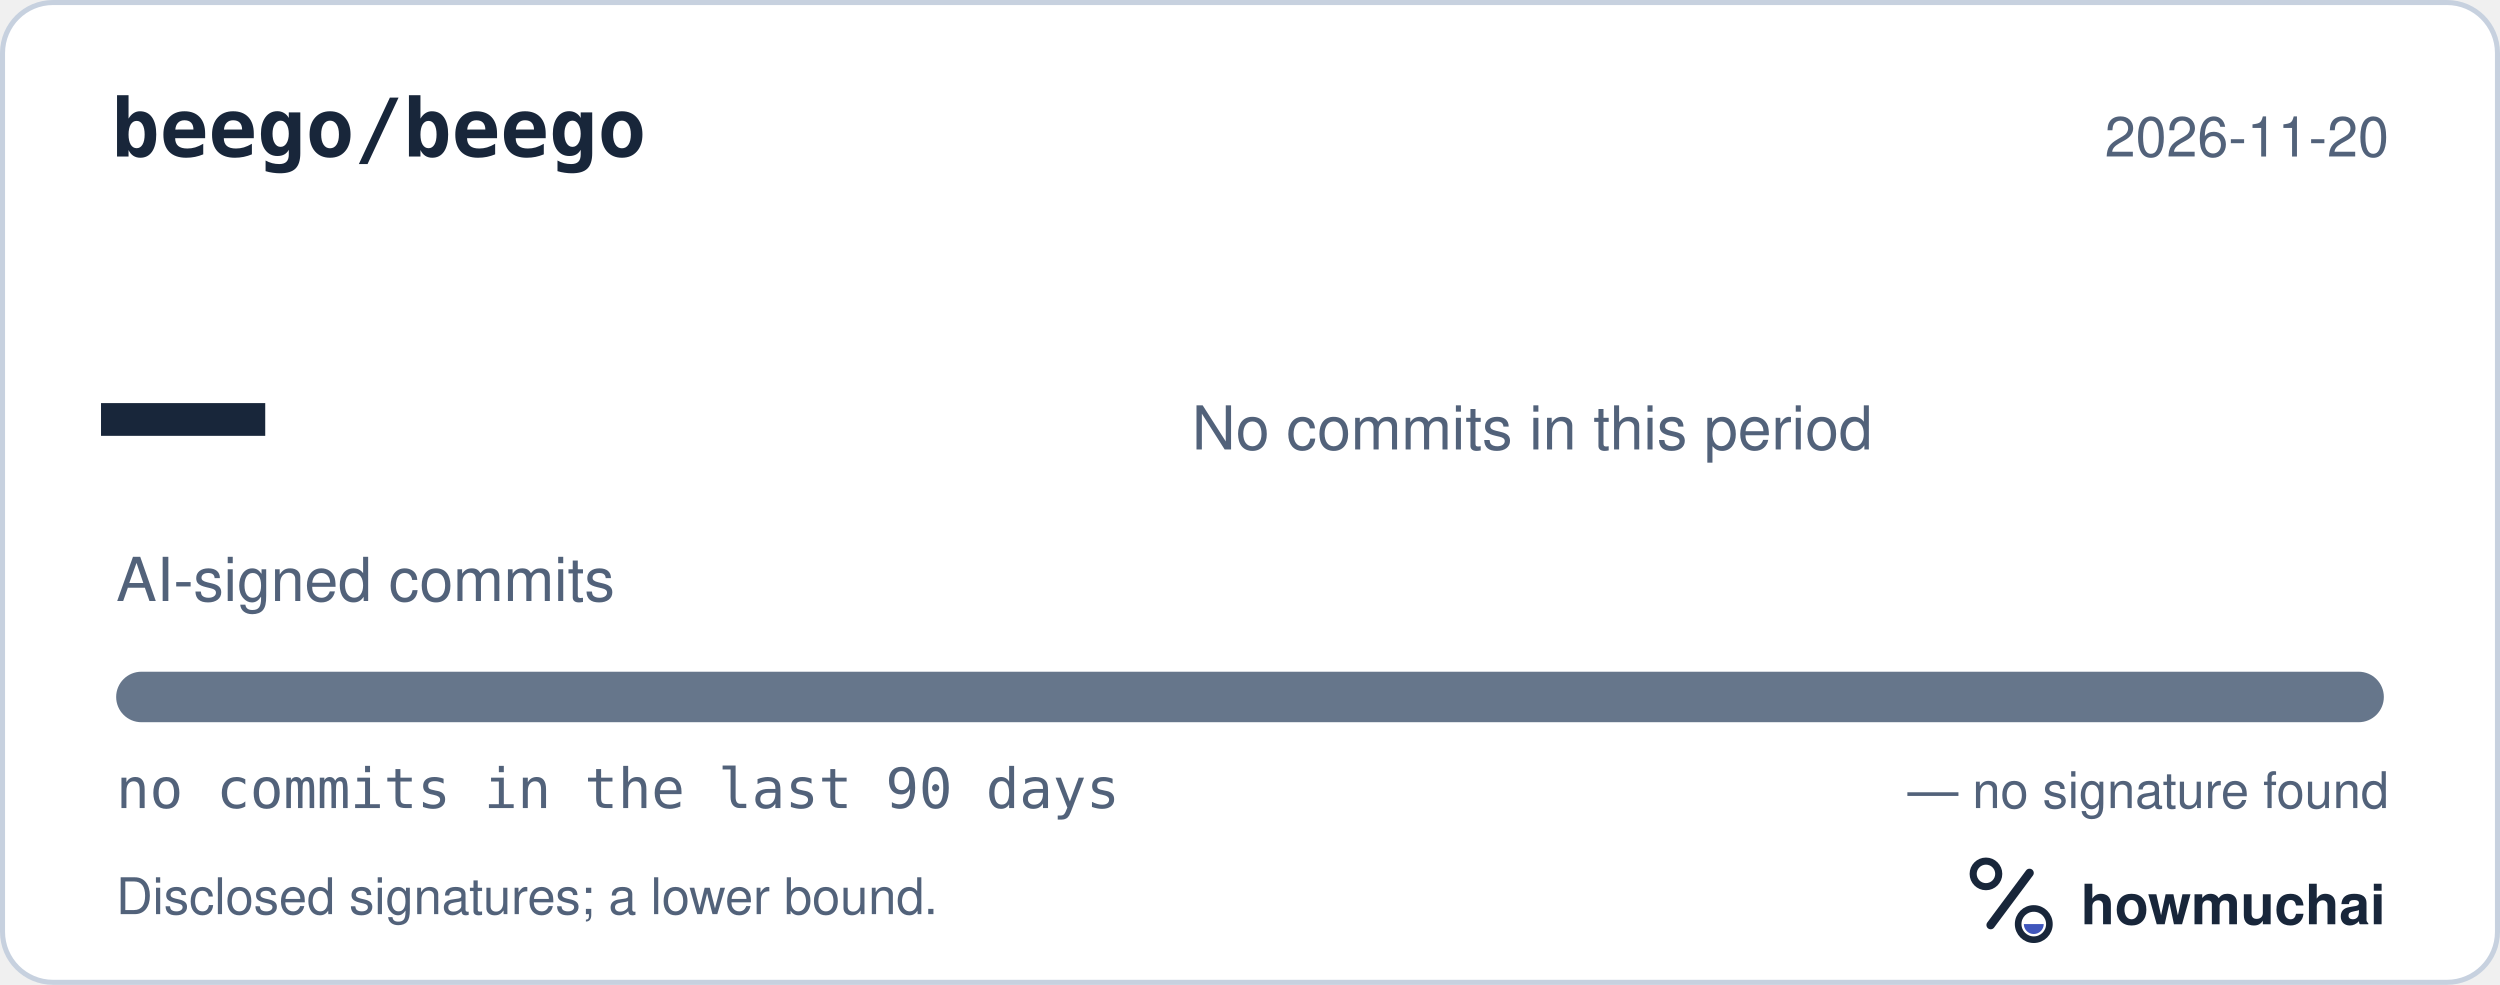
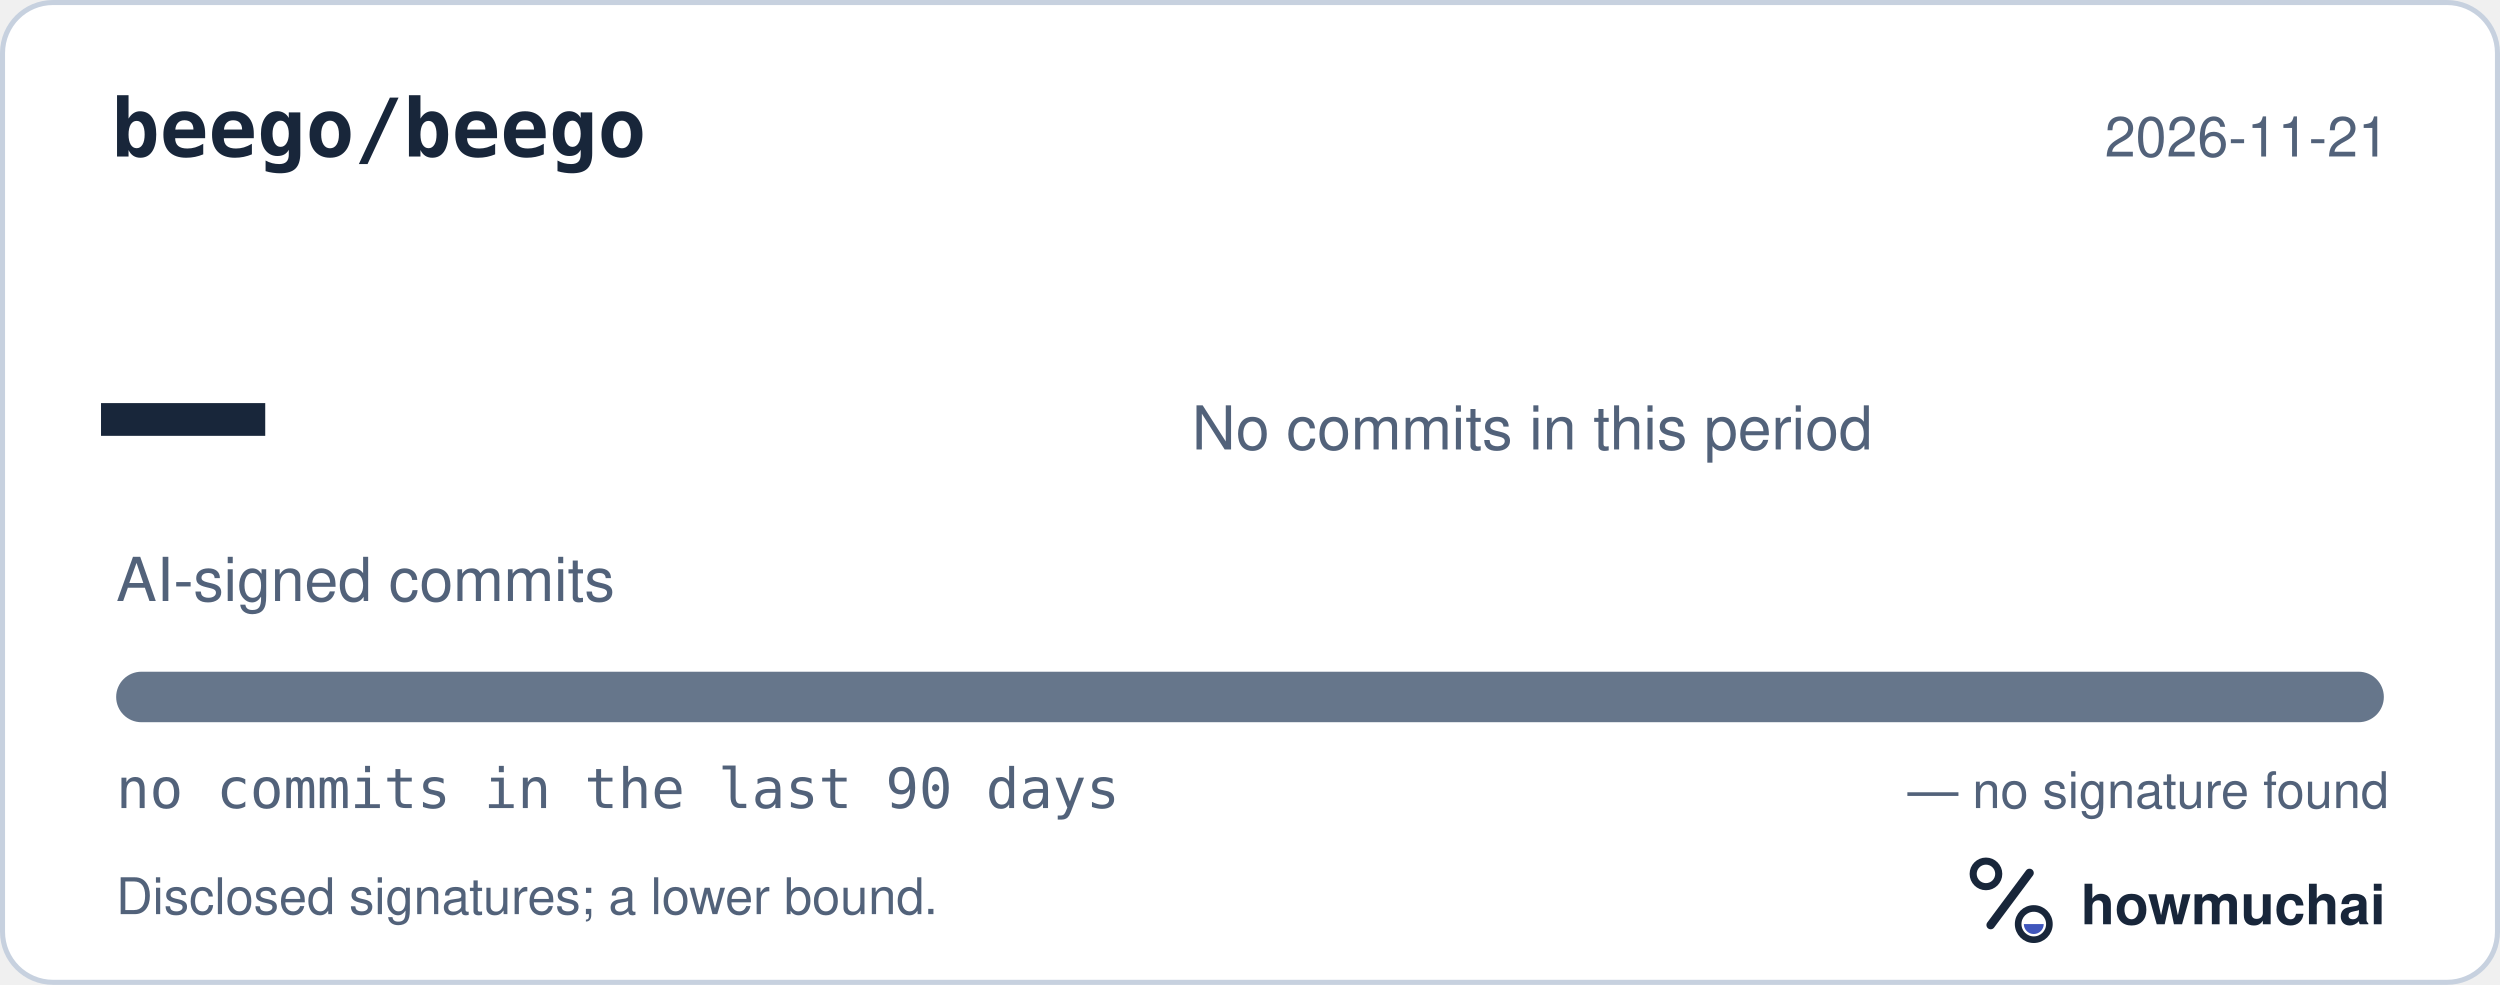
<svg xmlns="http://www.w3.org/2000/svg" width="495" height="195" viewBox="0 0 495 195" role="img" aria-labelledby="hm-t hm-d">
  <rect x="0.5" y="0.5" width="494" height="194" rx="10" fill="#FFFFFF" stroke="#C7D1DF" />
  <text x="22" y="31" fill="#18263A" font-family="ui-monospace, SF Mono, Menlo, Consolas, IBM Plex Mono, monospace" font-size="16" font-weight="600">beego/beego</text>
-   <text x="473" y="31" fill="#52627A" font-family="-apple-system, BlinkMacSystemFont, Segoe UI, Helvetica, Arial, Fira Sans, sans-serif" font-size="11" text-anchor="end">2026-11-20</text>
+   <text x="473" y="31" fill="#52627A" font-family="-apple-system, BlinkMacSystemFont, Segoe UI, Helvetica, Arial, Fira Sans, sans-serif" font-size="11" text-anchor="end">2026-11-21</text>
  <text x="20" y="98" fill="#18263A" font-family="ui-monospace, SF Mono, Menlo, Consolas, IBM Plex Mono, monospace" font-size="54" font-weight="700">—</text>
  <text x="23" y="119" fill="#52627A" font-family="-apple-system, BlinkMacSystemFont, Segoe UI, Helvetica, Arial, Fira Sans, sans-serif" font-size="12">AI-signed commits</text>
  <text x="236" y="89" fill="#52627A" font-family="-apple-system, BlinkMacSystemFont, Segoe UI, Helvetica, Arial, Fira Sans, sans-serif" font-size="12">No commits in this period</text>
  <defs>
    <clipPath id="hm-bar">
      <rect x="23" y="133" width="449" height="10" rx="5" />
    </clipPath>
  </defs>
  <rect x="23" y="133" width="449" height="10" rx="5" fill="#66768B" />
  <g clip-path="url(#hm-bar)" />
  <text x="23" y="160" fill="#52627A" font-family="ui-monospace, SF Mono, Menlo, Consolas, IBM Plex Mono, monospace" font-size="11">no commits in the last 90 days</text>
  <text x="473" y="160" fill="#52627A" font-family="-apple-system, BlinkMacSystemFont, Segoe UI, Helvetica, Arial, Fira Sans, sans-serif" font-size="10" text-anchor="end">— no signature found</text>
  <text x="23" y="181" fill="#52627A" font-family="-apple-system, BlinkMacSystemFont, Segoe UI, Helvetica, Arial, Fira Sans, sans-serif" font-size="10">Disclosed signatures; a lower bound.</text>
  <g transform="translate(386 166) scale(0.046875)">
    <circle cx="154" cy="150" r="54" fill="none" stroke="#18263A" stroke-width="30" />
    <path d="M174 366 338 146" fill="none" stroke="#18263A" stroke-width="36" stroke-linecap="round" />
    <circle cx="356" cy="362" r="66" fill="none" stroke="#18263A" stroke-width="28" />
    <path d="M314 362a42 42 0 0 0 84 0Z" fill="#4056BC" />
  </g>
  <text x="412" y="183" fill="#18263A" font-family="-apple-system, BlinkMacSystemFont, Segoe UI, Helvetica, Arial, Fira Sans, sans-serif" font-size="11" font-weight="650">howmuchai</text>
</svg>
